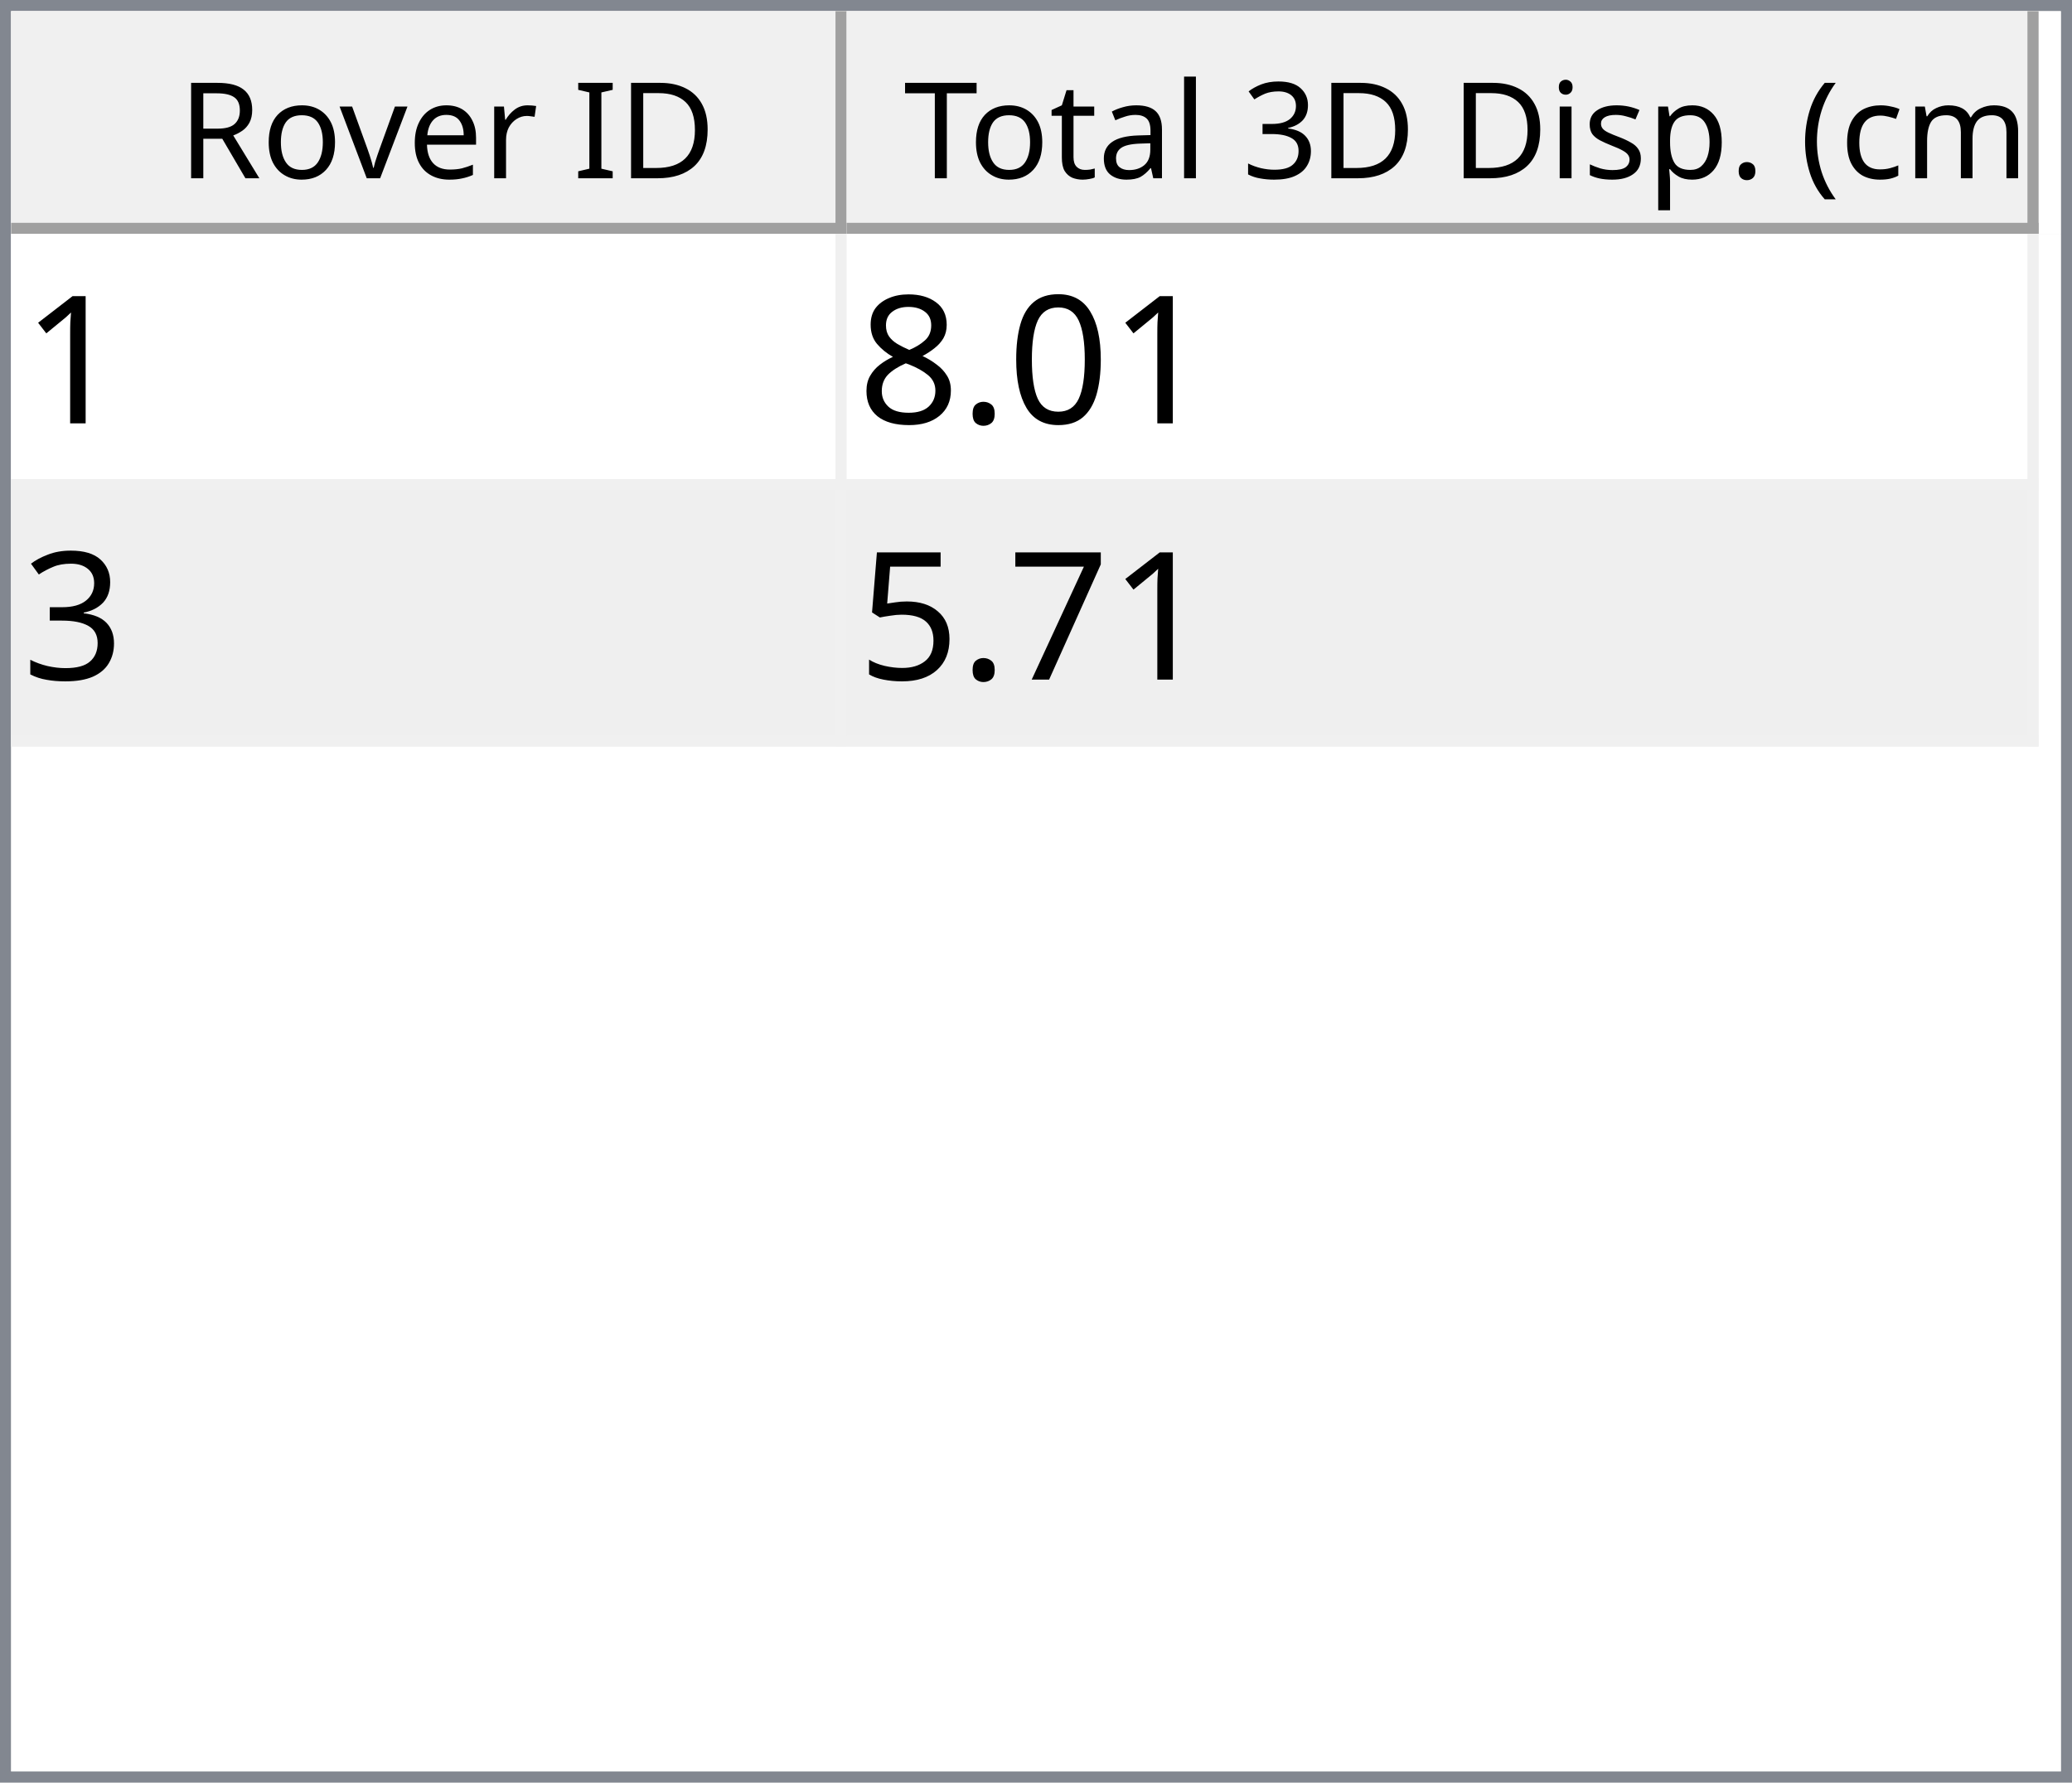
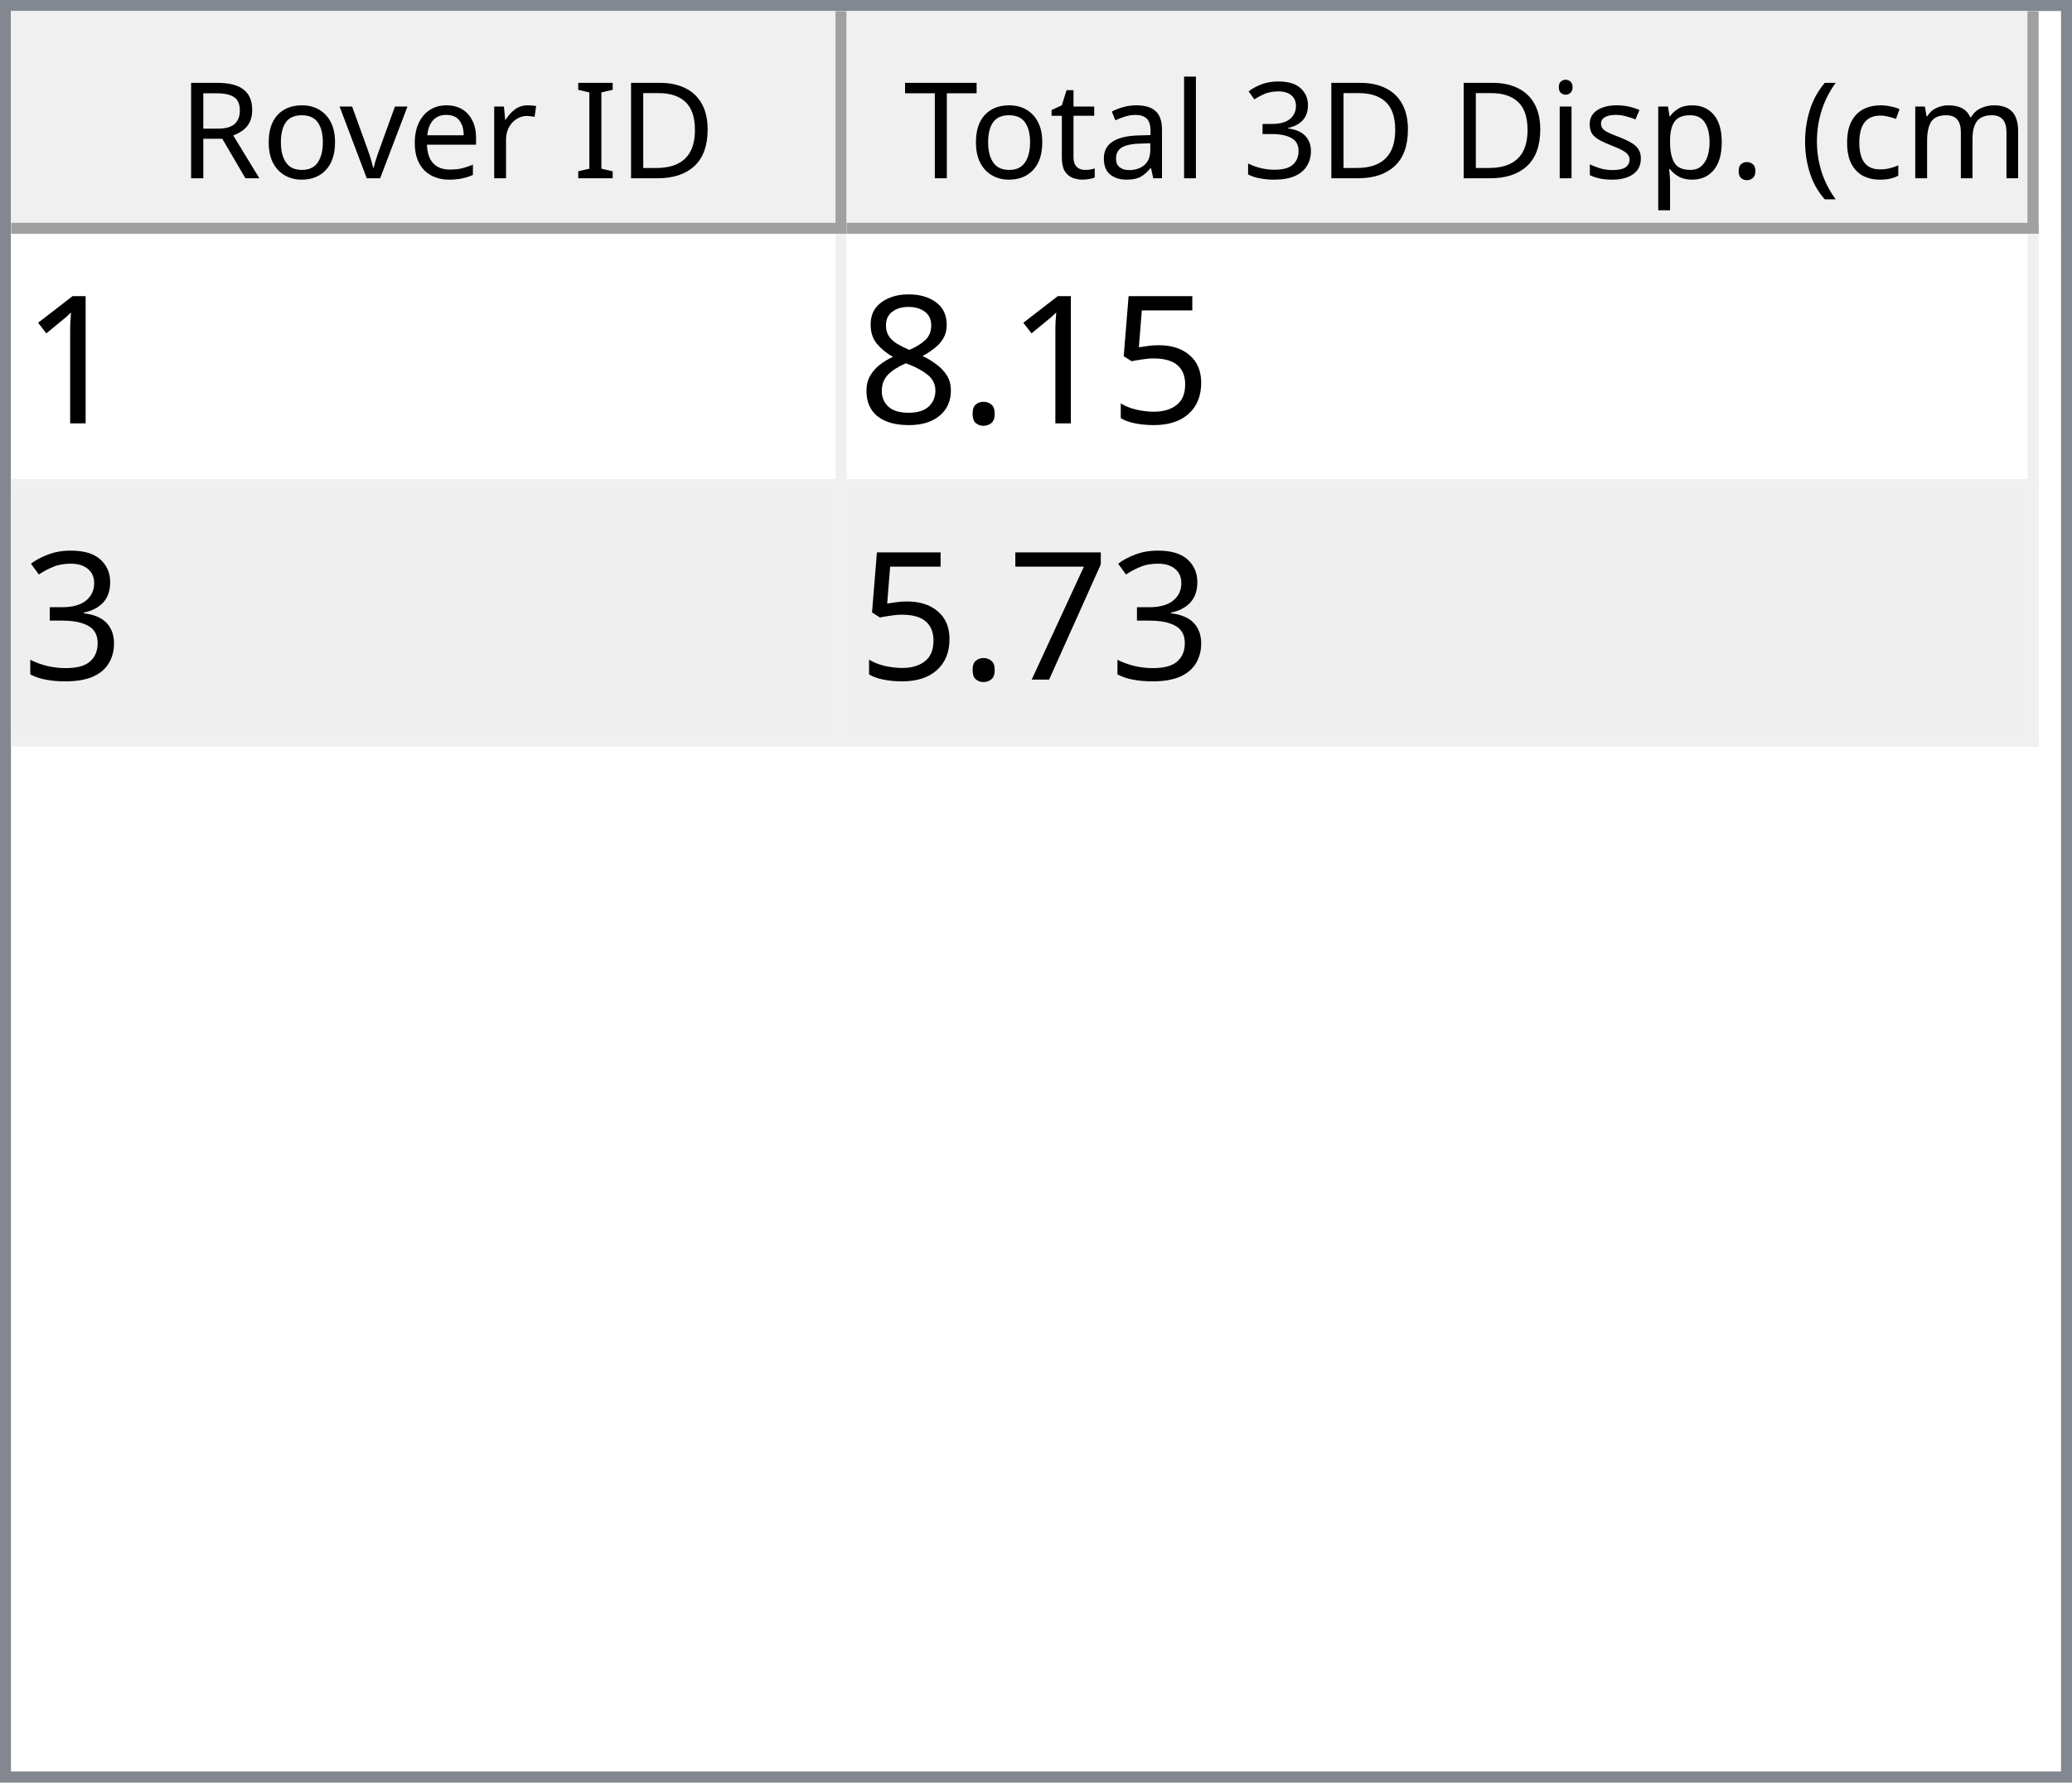
<svg xmlns="http://www.w3.org/2000/svg" style="fill-opacity:1; color-rendering:auto; color-interpolation:auto; text-rendering:auto; stroke:black; stroke-linecap:square; stroke-miterlimit:10; shape-rendering:auto; stroke-opacity:1; fill:black; stroke-dasharray:none; font-weight:normal; stroke-width:1; font-family:'Dialog'; font-style:normal; stroke-linejoin:miter; font-size:12px; stroke-dashoffset:0; image-rendering:auto;" width="186" height="160">
  <defs id="genericDefs" />
  <g>
    <defs id="defs1">
      <clipPath clipPathUnits="userSpaceOnUse" id="clipPath1">
        <path d="M0 0 L186 0 L186 160 L0 160 L0 0 Z" />
      </clipPath>
      <clipPath clipPathUnits="userSpaceOnUse" id="clipPath2">
        <path d="M0 0 L0 160 L186 160 L186 0 Z" />
      </clipPath>
      <clipPath clipPathUnits="userSpaceOnUse" id="clipPath3">
        <path d="M0 0 L0 20 L184 20 L184 0 Z" />
      </clipPath>
      <clipPath clipPathUnits="userSpaceOnUse" id="clipPath4">
        <path d="M0 0 L0 20 L75 20 L75 0 Z" />
      </clipPath>
      <clipPath clipPathUnits="userSpaceOnUse" id="clipPath5">
        <path d="M1 1 L1 19 L74 19 L74 1 Z" />
      </clipPath>
      <clipPath clipPathUnits="userSpaceOnUse" id="clipPath6">
        <path d="M0 0 L0 18 L73 18 L73 0 Z" />
      </clipPath>
      <clipPath clipPathUnits="userSpaceOnUse" id="clipPath7">
        <path d="M-0.5 -0.5 L-0.5 19.5 L74.5 19.5 L74.5 -0.5 Z" />
      </clipPath>
      <clipPath clipPathUnits="userSpaceOnUse" id="clipPath8">
        <path d="M0 0 L0 20 L107 20 L107 0 Z" />
      </clipPath>
      <clipPath clipPathUnits="userSpaceOnUse" id="clipPath9">
        <path d="M1 1 L1 19 L106 19 L106 1 Z" />
      </clipPath>
      <clipPath clipPathUnits="userSpaceOnUse" id="clipPath10">
        <path d="M0 0 L0 18 L105 18 L105 0 Z" />
      </clipPath>
      <clipPath clipPathUnits="userSpaceOnUse" id="clipPath11">
        <path d="M-0.5 -0.5 L-0.5 19.5 L106.5 19.5 L106.5 -0.5 Z" />
      </clipPath>
      <clipPath clipPathUnits="userSpaceOnUse" id="clipPath12">
        <path d="M0 0 L0 138 L184 138 L184 0 Z" />
      </clipPath>
      <clipPath clipPathUnits="userSpaceOnUse" id="clipPath13">
        <path d="M0 0 L0 46 L182 46 L182 0 Z" />
      </clipPath>
      <clipPath clipPathUnits="userSpaceOnUse" id="clipPath14">
        <path d="M-0.5 -0.5 L-0.5 45.5 L181.5 45.5 L181.5 -0.5 Z" />
      </clipPath>
      <clipPath clipPathUnits="userSpaceOnUse" id="clipPath15">
        <path d="M0 0 L0 22 L74 22 L74 0 Z" />
      </clipPath>
      <clipPath clipPathUnits="userSpaceOnUse" id="clipPath16">
        <path d="M0 0 L0 22 L106 22 L106 0 Z" />
      </clipPath>
      <font horiz-adv-x="64.551" id="font1">
        <font-face ascent="107.91" descent="25.098" units-per-em="100" style="font-style:normal; font-family:Segoe UI; font-weight:normal;" />
        <missing-glyph horiz-adv-x="64.551" d="M8.109 0 L8.109 68.266 L56.453 68.266 L56.453 0 L8.109 0 ZM15.328 7.234 L49.219 7.234 L49.219 61.031 L15.328 61.031 L15.328 7.234 Z" />
        <glyph unicode="D" horiz-adv-x="70.117" d="M9.188 0 L9.188 70.016 L28.516 70.016 Q65.531 70.016 65.531 35.891 Q65.531 19.672 55.25 9.836 Q44.969 0 27.734 0 L9.188 0 ZM17.391 62.594 L17.391 7.422 L27.828 7.422 Q41.609 7.422 49.273 14.797 Q56.938 22.172 56.938 35.688 Q56.938 62.594 28.328 62.594 L17.391 62.594 Z" />
        <glyph unicode="I" horiz-adv-x="26.611" d="M17.391 0 L9.188 0 L9.188 70.016 L17.391 70.016 L17.391 0 Z" />
        <glyph unicode=" " horiz-adv-x="27.393" d="" />
        <glyph unicode="r" horiz-adv-x="34.766" d="M34.188 41.891 Q32.078 43.5 28.125 43.5 Q23 43.5 19.555 38.672 Q16.109 33.844 16.109 25.484 L16.109 0 L8.109 0 L8.109 50 L16.109 50 L16.109 39.703 L16.312 39.703 Q18.016 44.969 21.531 47.922 Q25.047 50.875 29.391 50.875 Q32.516 50.875 34.188 50.203 L34.188 41.891 Z" />
        <glyph unicode="e" horiz-adv-x="52.295" d="M48.297 23 L12.984 23 Q13.188 14.656 17.484 10.109 Q21.781 5.562 29.297 5.562 Q37.75 5.562 44.828 11.141 L44.828 3.609 Q38.234 -1.172 27.391 -1.172 Q16.797 -1.172 10.742 5.641 Q4.688 12.453 4.688 24.812 Q4.688 36.469 11.305 43.82 Q17.922 51.172 27.734 51.172 Q37.547 51.172 42.922 44.828 Q48.297 38.484 48.297 27.203 L48.297 23 ZM40.094 29.781 Q40.047 36.719 36.75 40.578 Q33.453 44.438 27.594 44.438 Q21.922 44.438 17.969 40.383 Q14.016 36.328 13.094 29.781 L40.094 29.781 Z" />
        <glyph unicode="v" horiz-adv-x="47.9" d="M47.406 50 L27.484 0 L19.625 0 L0.688 50 L9.469 50 L22.172 13.672 Q23.578 9.672 23.922 6.688 L24.125 6.688 Q24.609 10.453 25.688 13.484 L38.969 50 L47.406 50 Z" />
        <glyph unicode="o" horiz-adv-x="58.594" d="M29 -1.172 Q17.922 -1.172 11.305 5.836 Q4.688 12.844 4.688 24.422 Q4.688 37.016 11.57 44.094 Q18.453 51.172 30.172 51.172 Q41.359 51.172 47.633 44.289 Q53.906 37.406 53.906 25.203 Q53.906 13.234 47.141 6.031 Q40.375 -1.172 29 -1.172 ZM29.594 44.438 Q21.875 44.438 17.383 39.188 Q12.891 33.938 12.891 24.703 Q12.891 15.828 17.43 10.695 Q21.969 5.562 29.594 5.562 Q37.359 5.562 41.531 10.594 Q45.703 15.625 45.703 24.906 Q45.703 34.281 41.531 39.359 Q37.359 44.438 29.594 44.438 Z" />
        <glyph unicode="R" horiz-adv-x="59.814" d="M59.375 0 L49.609 0 L37.891 19.625 Q36.281 22.359 34.766 24.289 Q33.25 26.219 31.664 27.438 Q30.078 28.656 28.25 29.219 Q26.422 29.781 24.125 29.781 L17.391 29.781 L17.391 0 L9.188 0 L9.188 70.016 L30.078 70.016 Q34.672 70.016 38.555 68.867 Q42.438 67.719 45.289 65.375 Q48.141 63.031 49.758 59.547 Q51.375 56.062 51.375 51.375 Q51.375 47.703 50.273 44.656 Q49.172 41.609 47.148 39.211 Q45.125 36.812 42.266 35.133 Q39.406 33.453 35.844 32.516 L35.844 32.328 Q37.594 31.547 38.891 30.547 Q40.188 29.547 41.359 28.18 Q42.531 26.812 43.68 25.078 Q44.828 23.344 46.234 21.047 L59.375 0 ZM17.391 62.594 L17.391 37.203 L28.516 37.203 Q31.594 37.203 34.203 38.133 Q36.812 39.062 38.719 40.797 Q40.625 42.531 41.703 45.047 Q42.781 47.562 42.781 50.688 Q42.781 56.297 39.141 59.445 Q35.5 62.594 28.609 62.594 L17.391 62.594 Z" />
        <glyph unicode=")" horiz-adv-x="30.176" d="M8.297 -15.922 L1.172 -15.922 Q16.406 2.344 16.406 26.812 Q16.406 51.469 1.078 70.016 L8.297 70.016 Q23.531 52.156 23.531 26.703 Q23.531 1.375 8.297 -15.922 Z" />
        <glyph unicode="m" horiz-adv-x="86.133" d="M79.109 0 L71.094 0 L71.094 28.719 Q71.094 37.016 68.531 40.727 Q65.969 44.438 59.906 44.438 Q54.781 44.438 51.195 39.75 Q47.609 35.062 47.609 28.516 L47.609 0 L39.594 0 L39.594 29.688 Q39.594 44.438 28.219 44.438 Q22.953 44.438 19.531 40.016 Q16.109 35.594 16.109 28.516 L16.109 0 L8.109 0 L8.109 50 L16.109 50 L16.109 42.094 L16.312 42.094 Q21.625 51.172 31.844 51.172 Q36.969 51.172 40.773 48.312 Q44.578 45.453 46 40.828 Q51.562 51.172 62.594 51.172 Q79.109 51.172 79.109 30.812 L79.109 0 Z" />
        <glyph unicode="c" horiz-adv-x="46.191" d="M42.188 2.297 Q36.422 -1.172 28.516 -1.172 Q17.828 -1.172 11.258 5.789 Q4.688 12.75 4.688 23.828 Q4.688 36.188 11.766 43.68 Q18.844 51.172 30.672 51.172 Q37.25 51.172 42.281 48.734 L42.281 40.531 Q36.719 44.438 30.375 44.438 Q22.703 44.438 17.797 38.945 Q12.891 33.453 12.891 24.516 Q12.891 15.719 17.508 10.641 Q22.125 5.562 29.891 5.562 Q36.422 5.562 42.188 9.906 L42.188 2.297 Z" />
        <glyph unicode="(" horiz-adv-x="30.176" d="M29.109 -15.922 L21.969 -15.922 Q6.844 1.375 6.844 26.703 Q6.844 52.156 21.969 70.016 L29.203 70.016 Q13.875 51.469 13.875 26.812 Q13.875 2.344 29.109 -15.922 Z" />
        <glyph unicode="." horiz-adv-x="21.68" d="M10.891 -1.078 Q8.641 -1.078 7.055 0.539 Q5.469 2.156 5.469 4.391 Q5.469 6.641 7.055 8.273 Q8.641 9.906 10.891 9.906 Q13.188 9.906 14.797 8.273 Q16.406 6.641 16.406 4.391 Q16.406 2.156 14.797 0.539 Q13.188 -1.078 10.891 -1.078 Z" />
        <glyph unicode="p" horiz-adv-x="58.789" d="M16.312 7.234 L16.109 7.234 L16.109 -23 L8.109 -23 L8.109 50 L16.109 50 L16.109 41.219 L16.312 41.219 Q22.219 51.172 33.594 51.172 Q43.266 51.172 48.688 44.461 Q54.109 37.75 54.109 26.469 Q54.109 13.922 48 6.375 Q41.891 -1.172 31.297 -1.172 Q21.578 -1.172 16.312 7.234 ZM16.109 27.391 L16.109 20.406 Q16.109 14.203 20.141 9.883 Q24.172 5.562 30.375 5.562 Q37.641 5.562 41.773 11.133 Q45.906 16.703 45.906 26.609 Q45.906 34.969 42.047 39.703 Q38.188 44.438 31.594 44.438 Q24.609 44.438 20.359 39.578 Q16.109 34.719 16.109 27.391 Z" />
        <glyph unicode="s" horiz-adv-x="42.432" d="M5.078 1.812 L5.078 10.406 Q11.625 5.562 19.484 5.562 Q30.031 5.562 30.031 12.594 Q30.031 14.594 29.125 15.992 Q28.219 17.391 26.68 18.461 Q25.141 19.531 23.07 20.383 Q21 21.234 18.609 22.172 Q15.281 23.484 12.766 24.828 Q10.25 26.172 8.57 27.859 Q6.891 29.547 6.031 31.695 Q5.172 33.844 5.172 36.719 Q5.172 40.234 6.789 42.945 Q8.406 45.656 11.086 47.484 Q13.766 49.312 17.211 50.242 Q20.656 51.172 24.312 51.172 Q30.812 51.172 35.938 48.922 L35.938 40.828 Q30.422 44.438 23.25 44.438 Q21 44.438 19.195 43.922 Q17.391 43.406 16.094 42.477 Q14.797 41.547 14.086 40.258 Q13.375 38.969 13.375 37.406 Q13.375 35.453 14.086 34.133 Q14.797 32.812 16.164 31.789 Q17.531 30.766 19.484 29.938 Q21.438 29.109 23.922 28.125 Q27.25 26.859 29.883 25.516 Q32.516 24.172 34.375 22.484 Q36.234 20.797 37.234 18.602 Q38.234 16.406 38.234 13.375 Q38.234 9.672 36.602 6.938 Q34.969 4.203 32.234 2.398 Q29.5 0.594 25.93 -0.289 Q22.359 -1.172 18.453 -1.172 Q10.75 -1.172 5.078 1.812 Z" />
        <glyph unicode="i" horiz-adv-x="24.219" d="M12.203 62.703 Q10.062 62.703 8.547 64.164 Q7.031 65.625 7.031 67.875 Q7.031 70.125 8.547 71.609 Q10.062 73.094 12.203 73.094 Q14.406 73.094 15.945 71.609 Q17.484 70.125 17.484 67.875 Q17.484 65.719 15.945 64.211 Q14.406 62.703 12.203 62.703 ZM16.109 0 L8.109 0 L8.109 50 L16.109 50 L16.109 0 Z" />
        <glyph unicode="3" horiz-adv-x="53.906" d="M46.531 19.828 Q46.531 15.094 44.75 11.211 Q42.969 7.328 39.719 4.57 Q36.469 1.812 31.93 0.297 Q27.391 -1.219 21.922 -1.219 Q11.922 -1.219 6 2.594 L6 11.188 Q13.094 5.609 22.219 5.609 Q25.875 5.609 28.828 6.539 Q31.781 7.469 33.906 9.227 Q36.031 10.984 37.18 13.477 Q38.328 15.969 38.328 19.094 Q38.328 32.812 18.797 32.812 L12.984 32.812 L12.984 39.594 L18.5 39.594 Q35.797 39.594 35.797 52.484 Q35.797 64.406 22.609 64.406 Q15.188 64.406 8.688 59.422 L8.688 67.188 Q15.375 71.188 24.609 71.188 Q29 71.188 32.57 69.969 Q36.141 68.75 38.68 66.555 Q41.219 64.359 42.609 61.281 Q44 58.203 44 54.5 Q44 40.672 30.031 36.719 L30.031 36.531 Q33.594 36.141 36.625 34.797 Q39.656 33.453 41.852 31.305 Q44.047 29.156 45.289 26.25 Q46.531 23.344 46.531 19.828 Z" />
        <glyph unicode="l" horiz-adv-x="24.219" d="M16.109 0 L8.109 0 L8.109 74.031 L16.109 74.031 L16.109 0 Z" />
        <glyph unicode="a" horiz-adv-x="50.879" d="M43.891 0 L35.891 0 L35.891 7.812 L35.688 7.812 Q30.469 -1.172 20.312 -1.172 Q12.844 -1.172 8.617 2.781 Q4.391 6.734 4.391 13.281 Q4.391 27.297 20.906 29.594 L35.891 31.688 Q35.891 44.438 25.594 44.438 Q16.547 44.438 9.281 38.281 L9.281 46.484 Q16.656 51.172 26.266 51.172 Q43.891 51.172 43.891 32.516 L43.891 0 ZM35.891 25.297 L23.828 23.641 Q18.266 22.859 15.43 20.875 Q12.594 18.891 12.594 13.875 Q12.594 10.203 15.211 7.883 Q17.828 5.562 22.172 5.562 Q28.125 5.562 32.008 9.742 Q35.891 13.922 35.891 20.312 L35.891 25.297 Z" />
        <glyph unicode="t" horiz-adv-x="33.887" d="M31.297 0.484 Q28.469 -1.078 23.828 -1.078 Q10.688 -1.078 10.688 13.578 L10.688 43.172 L2.094 43.172 L2.094 50 L10.688 50 L10.688 62.203 L18.703 64.797 L18.703 50 L31.297 50 L31.297 43.172 L18.703 43.172 L18.703 14.984 Q18.703 9.969 20.414 7.82 Q22.125 5.672 26.078 5.672 Q29.109 5.672 31.297 7.328 L31.297 0.484 Z" />
        <glyph unicode="T" horiz-adv-x="52.393" d="M50.594 62.594 L30.375 62.594 L30.375 0 L22.172 0 L22.172 62.594 L2 62.594 L2 70.016 L50.594 70.016 L50.594 62.594 Z" />
      </font>
      <font horiz-adv-x="75.0" id="font2">
        <font-face ascent="100.537" descent="21.973" units-per-em="100" style="font-style:normal; font-family:sans-serif; font-weight:normal;" />
        <missing-glyph horiz-adv-x="75.0" d="M12.5 0 L12.5 62.5 L62.5 62.5 L62.5 0 L12.5 0 ZM14.062 1.562 L60.938 1.562 L60.938 60.938 L14.062 60.938 L14.062 1.562 Z" />
        <glyph unicode="1" horiz-adv-x="55.615" d="M37.25 0 L28.469 0 L28.469 56 Q25.297 52.984 20.141 49.953 Q14.984 46.922 10.891 45.406 L10.891 53.906 Q18.266 57.375 23.781 62.305 Q29.297 67.234 31.594 71.875 L37.25 71.875 L37.25 0 Z" />
-         <glyph unicode="0" horiz-adv-x="55.615" d="M4.156 35.297 Q4.156 48 6.766 55.742 Q9.375 63.484 14.523 67.68 Q19.672 71.875 27.484 71.875 Q33.25 71.875 37.594 69.555 Q41.938 67.234 44.773 62.867 Q47.609 58.5 49.219 52.227 Q50.828 45.953 50.828 35.297 Q50.828 22.703 48.242 14.969 Q45.656 7.234 40.508 3.008 Q35.359 -1.219 27.484 -1.219 Q17.141 -1.219 11.234 6.203 Q4.156 15.141 4.156 35.297 ZM13.188 35.297 Q13.188 17.672 17.312 11.836 Q21.438 6 27.484 6 Q33.547 6 37.672 11.859 Q41.797 17.719 41.797 35.297 Q41.797 52.984 37.672 58.789 Q33.547 64.594 27.391 64.594 Q21.344 64.594 17.719 59.469 Q13.188 52.938 13.188 35.297 Z" />
+         <glyph unicode="5" horiz-adv-x="55.615" d="M4.156 18.75 L13.375 19.531 Q14.406 12.797 18.141 9.398 Q21.875 6 27.156 6 Q33.5 6 37.891 10.789 Q42.281 15.578 42.281 23.484 Q42.281 31 38.062 35.352 Q33.844 39.703 27 39.703 Q22.75 39.703 19.336 37.773 Q15.922 35.844 13.969 32.766 L5.719 33.844 L12.641 70.609 L48.25 70.609 L48.25 62.203 L19.672 62.203 L15.828 42.969 Q22.266 47.469 29.344 47.469 Q38.719 47.469 45.164 40.969 Q51.609 34.469 51.609 24.266 Q51.609 14.547 45.953 7.469 Q39.062 -1.219 27.156 -1.219 Q17.391 -1.219 11.211 4.25 Q5.031 9.719 4.156 18.75 Z" />
        <glyph unicode="." horiz-adv-x="27.783" d="M9.078 0 L9.078 10.016 L19.094 10.016 L19.094 0 L9.078 0 Z" />
        <glyph unicode="8" horiz-adv-x="55.615" d="M17.672 38.812 Q12.203 40.828 9.57 44.539 Q6.938 48.25 6.938 53.422 Q6.938 61.234 12.555 66.555 Q18.172 71.875 27.484 71.875 Q36.859 71.875 42.578 66.43 Q48.297 60.984 48.297 53.172 Q48.297 48.188 45.68 44.508 Q43.062 40.828 37.75 38.812 Q44.344 36.672 47.781 31.883 Q51.219 27.094 51.219 20.453 Q51.219 11.281 44.727 5.031 Q38.234 -1.219 27.641 -1.219 Q17.047 -1.219 10.547 5.055 Q4.047 11.328 4.047 20.703 Q4.047 27.688 7.594 32.398 Q11.141 37.109 17.672 38.812 ZM15.922 53.719 Q15.922 48.641 19.195 45.414 Q22.469 42.188 27.688 42.188 Q32.766 42.188 36.016 45.383 Q39.266 48.578 39.266 53.219 Q39.266 58.062 35.914 61.359 Q32.562 64.656 27.594 64.656 Q22.562 64.656 19.242 61.43 Q15.922 58.203 15.922 53.719 ZM13.094 20.656 Q13.094 16.891 14.875 13.375 Q16.656 9.859 20.172 7.93 Q23.688 6 27.734 6 Q34.031 6 38.133 10.055 Q42.234 14.109 42.234 20.359 Q42.234 26.703 38.016 30.859 Q33.797 35.016 27.438 35.016 Q21.234 35.016 17.164 30.914 Q13.094 26.812 13.094 20.656 Z" />
        <glyph unicode="3" horiz-adv-x="55.615" d="M4.203 18.891 L12.984 20.062 Q14.5 12.594 18.141 9.297 Q21.781 6 27 6 Q33.203 6 37.477 10.297 Q41.75 14.594 41.75 20.953 Q41.75 27 37.797 30.93 Q33.844 34.859 27.734 34.859 Q25.25 34.859 21.531 33.891 L22.516 41.609 Q23.391 41.5 23.922 41.5 Q29.547 41.5 34.039 44.43 Q38.531 47.359 38.531 53.469 Q38.531 58.297 35.258 61.477 Q31.984 64.656 26.812 64.656 Q21.688 64.656 18.266 61.43 Q14.844 58.203 13.875 51.766 L5.078 53.328 Q6.688 62.156 12.398 67.016 Q18.109 71.875 26.609 71.875 Q32.469 71.875 37.398 69.359 Q42.328 66.844 44.945 62.5 Q47.562 58.156 47.562 53.266 Q47.562 48.641 45.07 44.828 Q42.578 41.016 37.703 38.766 Q44.047 37.312 47.562 32.695 Q51.078 28.078 51.078 21.141 Q51.078 11.766 44.242 5.25 Q37.406 -1.266 26.953 -1.266 Q17.531 -1.266 11.305 4.352 Q5.078 9.969 4.203 18.891 Z" />
        <glyph unicode="7" horiz-adv-x="55.615" d="M4.734 62.203 L4.734 70.656 L51.078 70.656 L51.078 63.812 Q44.234 56.547 37.523 44.484 Q30.812 32.422 27.156 19.672 Q24.516 10.688 23.781 0 L14.75 0 Q14.891 8.453 18.062 20.414 Q21.234 32.375 27.172 43.484 Q33.109 54.594 39.797 62.203 L4.734 62.203 Z" />
-         <glyph unicode="5" horiz-adv-x="55.615" d="M4.156 18.75 L13.375 19.531 Q14.406 12.797 18.141 9.398 Q21.875 6 27.156 6 Q33.5 6 37.891 10.789 Q42.281 15.578 42.281 23.484 Q42.281 31 38.062 35.352 Q33.844 39.703 27 39.703 Q22.75 39.703 19.336 37.773 Q15.922 35.844 13.969 32.766 L5.719 33.844 L12.641 70.609 L48.25 70.609 L48.25 62.203 L19.672 62.203 L15.828 42.969 Q22.266 47.469 29.344 47.469 Q38.719 47.469 45.164 40.969 Q51.609 34.469 51.609 24.266 Q51.609 14.547 45.953 7.469 Q39.062 -1.219 27.156 -1.219 Q17.391 -1.219 11.211 4.25 Q5.031 9.719 4.156 18.75 Z" />
      </font>
    </defs>
    <g style="fill:white; stroke:white;">
      <rect x="0" y="0" width="186" style="clip-path:url(#clipPath1); stroke:none;" height="160" />
    </g>
    <g style="fill:white; text-rendering:optimizeSpeed; color-rendering:optimizeSpeed; image-rendering:optimizeSpeed; shape-rendering:crispEdges; stroke:white; color-interpolation:sRGB;">
      <rect x="0" width="186" height="160" y="0" style="stroke:none;" />
      <path style="stroke:none;" d="M0 160 L186 160 L186 0 L0 0 Z" />
    </g>
    <g style="fill:rgb(240,240,240); font-family:'Segoe UI'; stroke:rgb(240,240,240);">
      <rect x="0" y="0" width="186" style="clip-path:url(#clipPath2); stroke:none;" height="160" />
    </g>
    <g style="fill:rgb(130,135,144); font-family:'Segoe UI'; stroke:rgb(130,135,144);">
      <path d="M0 0 L186 0 L186 160 L0 160 L0 0 ZM1 1 L185 1 L185 159 L1 159 L1 1 Z" style="fill-rule:evenodd; clip-path:url(#clipPath2); stroke:none;" />
    </g>
    <g style="fill:white; font-family:'Segoe UI'; stroke:white;" transform="translate(1,1)">
      <rect x="0" y="0" width="184" style="clip-path:url(#clipPath3); stroke:none;" height="20" />
    </g>
    <g style="fill:rgb(240,240,240); font-family:'Segoe UI'; stroke:rgb(240,240,240);" transform="translate(1,1)">
      <rect x="0" y="0" width="75" style="clip-path:url(#clipPath4); stroke:none;" height="20" />
    </g>
    <g style="font-family:'Segoe UI';" transform="translate(2,2)">
      <text x="14" xml:space="preserve" y="14" style="clip-path:url(#clipPath6); stroke:none;">Rover ID</text>
    </g>
    <g style="fill:rgb(160,160,160); font-family:'Segoe UI'; stroke:rgb(160,160,160); stroke-linejoin:bevel;" transform="translate(1.5,1.5)">
      <line x1="74" x2="74" y1="0" style="fill:none; clip-path:url(#clipPath7);" y2="19" />
    </g>
    <g style="fill:rgb(160,160,160); font-family:'Segoe UI'; stroke:rgb(160,160,160); stroke-linejoin:bevel;" transform="matrix(1,0,0,1,1,1) translate(0.5,0.5)">
      <line x1="0" x2="74" y1="19" style="fill:none; clip-path:url(#clipPath7);" y2="19" />
    </g>
    <g style="fill:rgb(240,240,240); font-family:'Segoe UI'; stroke:rgb(240,240,240);" transform="translate(76,1)">
      <rect x="0" y="0" width="107" style="clip-path:url(#clipPath8); stroke:none;" height="20" />
    </g>
    <g style="font-family:'Segoe UI';" transform="translate(77,2)">
      <text x="1" xml:space="preserve" y="14" style="clip-path:url(#clipPath10); stroke:none;"> Total 3D Disp. (cm)</text>
    </g>
    <g style="fill:rgb(160,160,160); font-family:'Segoe UI'; stroke:rgb(160,160,160); stroke-linejoin:bevel;" transform="translate(76.5,1.5)">
      <line x1="106" x2="106" y1="0" style="fill:none; clip-path:url(#clipPath11);" y2="19" />
    </g>
    <g style="fill:rgb(160,160,160); font-family:'Segoe UI'; stroke:rgb(160,160,160); stroke-linejoin:bevel;" transform="matrix(1,0,0,1,76,1) translate(0.5,0.5)">
      <line x1="0" x2="106" y1="19" style="fill:none; clip-path:url(#clipPath11);" y2="19" />
    </g>
    <g style="fill:white; font-family:'Segoe UI'; stroke:white;" transform="translate(1,21)">
      <rect x="0" y="0" width="184" style="clip-path:url(#clipPath12); stroke:none;" height="138" />
    </g>
    <g style="fill:rgb(240,240,240); font-size:16px; font-family:sans-serif; stroke:rgb(240,240,240);" transform="translate(1,21)">
      <rect x="0" y="0" width="182" style="clip-path:url(#clipPath13); stroke:none;" height="46" />
      <line transform="translate(0.5,0.5)" x1="0" x2="181" y1="22" style="clip-path:url(#clipPath14); fill:none; stroke-linejoin:bevel;" y2="22" />
    </g>
    <g transform="matrix(1,0,0,1,1,21) translate(0.5,0.5)" style="fill:rgb(240,240,240); font-size:16px; font-family:sans-serif; stroke:rgb(240,240,240); stroke-linejoin:bevel;">
      <line x1="0" x2="181" y1="45" style="fill:none; clip-path:url(#clipPath14);" y2="45" />
    </g>
    <g transform="matrix(1,0,0,1,1,21) translate(0.5,0.5)" style="fill:rgb(240,240,240); font-size:16px; font-family:sans-serif; stroke:rgb(240,240,240); stroke-linejoin:bevel;">
      <line x1="74" x2="74" y1="0" style="fill:none; clip-path:url(#clipPath14);" y2="45" />
    </g>
    <g transform="matrix(1,0,0,1,1,21) translate(0.5,0.5)" style="fill:rgb(240,240,240); font-size:16px; font-family:sans-serif; stroke:rgb(240,240,240); stroke-linejoin:bevel;">
      <line x1="181" x2="181" y1="0" style="fill:none; clip-path:url(#clipPath14);" y2="45" />
    </g>
    <g style="fill:white; font-size:16px; font-family:sans-serif; stroke:white;" transform="matrix(1,0,0,1,1,21)">
      <rect x="0" y="0" width="74" style="clip-path:url(#clipPath15); stroke:none;" height="22" />
      <text x="1" y="17" style="fill:black; clip-path:url(#clipPath15); stroke:none;" xml:space="preserve">1</text>
    </g>
    <g style="fill:white; font-size:16px; font-family:sans-serif; stroke:white;" transform="matrix(1,0,0,1,1,21) translate(75,0)">
      <rect x="0" y="0" width="106" style="clip-path:url(#clipPath16); stroke:none;" height="22" />
-       <text x="1" y="17" style="fill:black; clip-path:url(#clipPath16); stroke:none;" xml:space="preserve">8.01</text>
+       <text x="1" y="17" style="fill:black; clip-path:url(#clipPath16); stroke:none;" xml:space="preserve">8.15</text>
    </g>
    <g style="fill:rgb(239,239,239); font-size:16px; font-family:sans-serif; stroke:rgb(239,239,239);" transform="matrix(1,0,0,1,1,21) translate(0,23)">
      <rect x="0" y="0" width="74" style="clip-path:url(#clipPath15); stroke:none;" height="22" />
      <text x="1" y="17" style="fill:black; clip-path:url(#clipPath15); stroke:none;" xml:space="preserve">3</text>
    </g>
    <g style="fill:rgb(239,239,239); font-size:16px; font-family:sans-serif; stroke:rgb(239,239,239);" transform="matrix(1,0,0,1,1,21) translate(75,23)">
      <rect x="0" y="0" width="106" style="clip-path:url(#clipPath16); stroke:none;" height="22" />
-       <text x="1" y="17" style="fill:black; clip-path:url(#clipPath16); stroke:none;" xml:space="preserve">5.71</text>
+       <text x="1" y="17" style="fill:black; clip-path:url(#clipPath16); stroke:none;" xml:space="preserve">5.73</text>
    </g>
  </g>
</svg>
